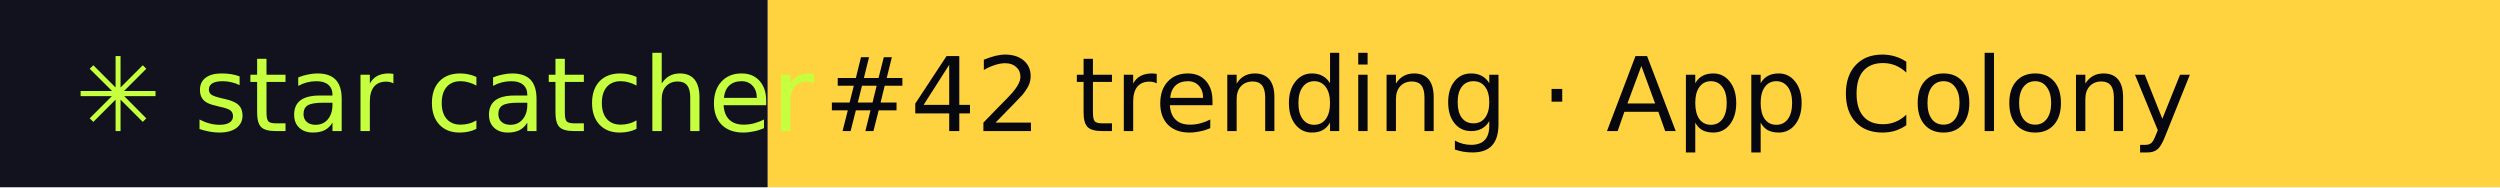
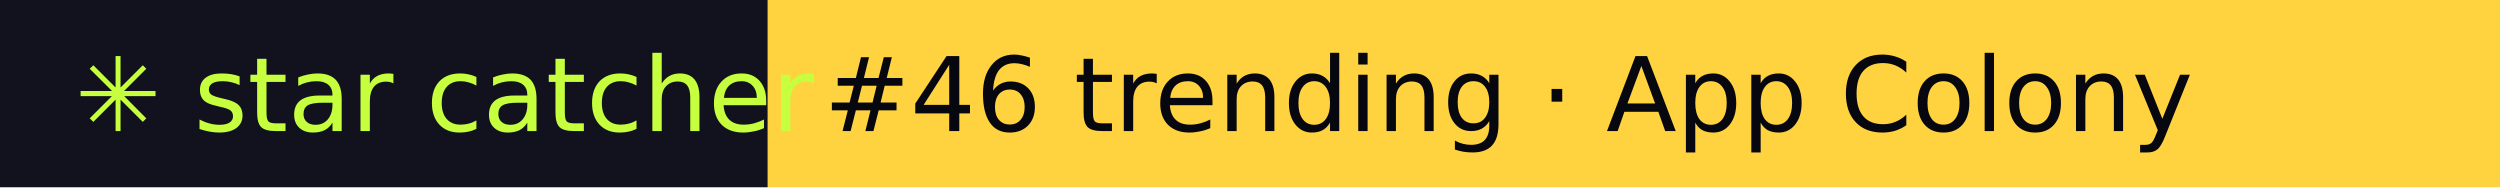
- <svg xmlns="http://www.w3.org/2000/svg" width="267" height="20" role="img" aria-label="star catcher: #42 trending · App Colony">
+ <svg xmlns="http://www.w3.org/2000/svg" width="267" height="20" role="img" aria-label="star catcher: #46 trending · App Colony">
  <rect width="82" height="20" fill="#12121F" />
  <rect x="82" width="185" height="20" fill="#FFD23F" />
  <g font-family="Verdana,DejaVu Sans,sans-serif" font-size="11">
    <text x="8" y="14" fill="#C6FF3D">✳ star catcher</text>
-     <text x="88" y="14" fill="#07070F">#42 trending · App Colony</text>
+     <text x="88" y="14" fill="#07070F">#46 trending · App Colony</text>
  </g>
</svg>
